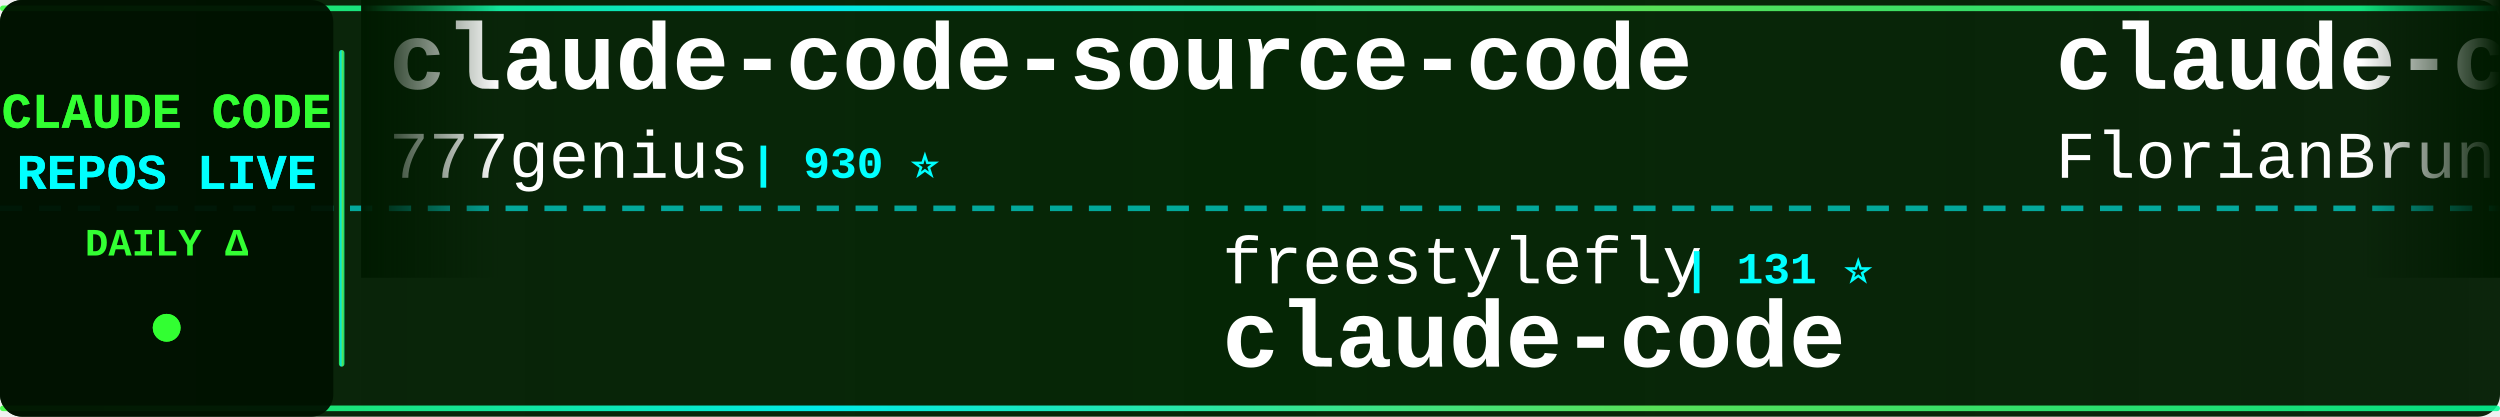
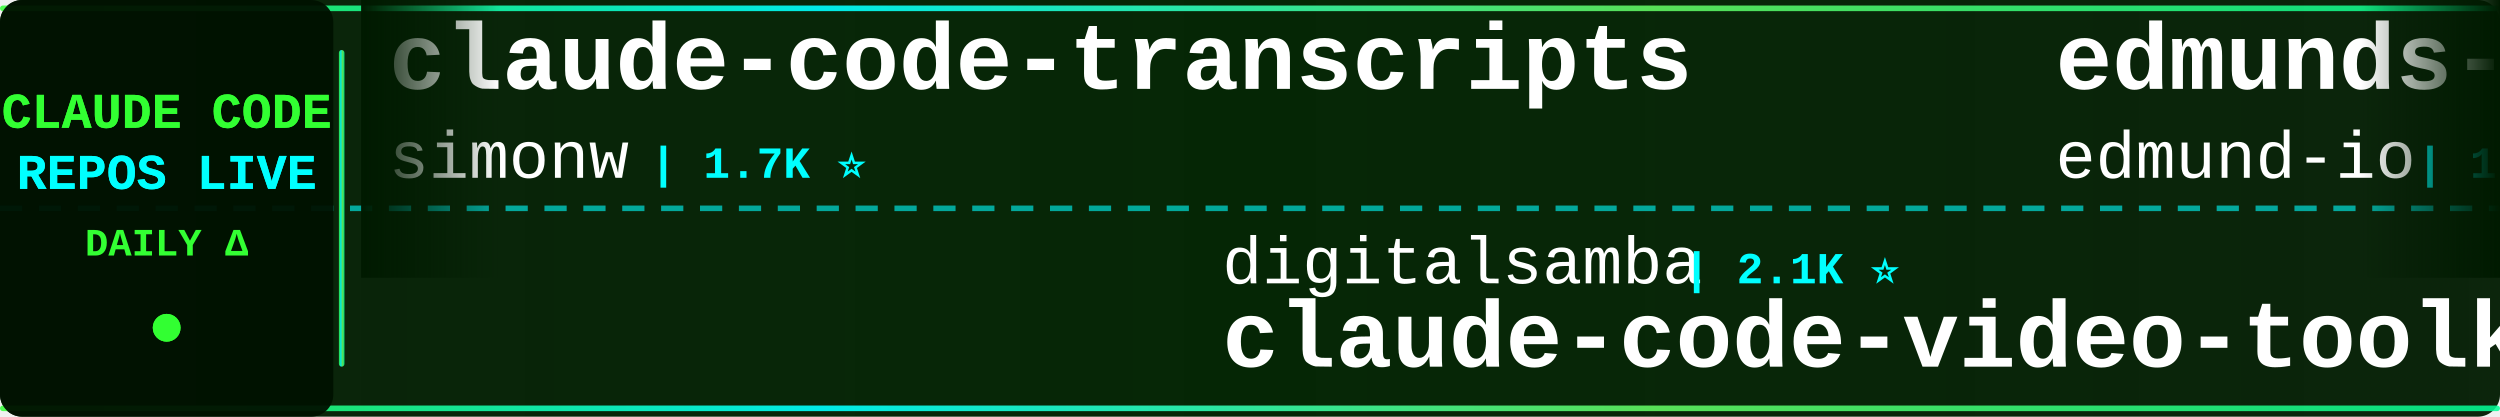
<svg xmlns="http://www.w3.org/2000/svg" width="900" height="150">
  <defs>
    <linearGradient id="tickerBg" x1="0%" y1="0%" x2="100%" y2="0%">
      <stop offset="0%" style="stop-color:#001a00;stop-opacity:0.95" />
      <stop offset="50%" style="stop-color:#002200;stop-opacity:0.98" />
      <stop offset="100%" style="stop-color:#001a00;stop-opacity:0.95" />
    </linearGradient>
    <linearGradient id="borderGrad" x1="0%" y1="0%" x2="100%" y2="0%">
      <stop offset="0%" style="stop-color:#33ff33;stop-opacity:0.85">
        <animate attributeName="stop-opacity" values="0.85;1;0.85" dur="2s" repeatCount="indefinite" />
      </stop>
      <stop offset="33%" style="stop-color:#00ffff;stop-opacity:0.9">
        <animate attributeName="stop-opacity" values="0.9;1;0.9" dur="2.2s" repeatCount="indefinite" />
      </stop>
      <stop offset="66%" style="stop-color:#66ff66;stop-opacity:0.85">
        <animate attributeName="stop-opacity" values="0.85;1;0.85" dur="1.8s" repeatCount="indefinite" />
      </stop>
      <stop offset="100%" style="stop-color:#00ff99;stop-opacity:0.85">
        <animate attributeName="stop-opacity" values="0.85;1;0.85" dur="2s" repeatCount="indefinite" />
      </stop>
    </linearGradient>
    <filter id="textGlow">
      <feGaussianBlur stdDeviation="0.1" result="coloredBlur" />
      <feMerge>
        <feMergeNode in="coloredBlur" />
        <feMergeNode in="SourceGraphic" />
      </feMerge>
    </filter>
    <filter id="metricGlow">
      <feGaussianBlur stdDeviation="0.2" result="coloredBlur" />
      <feMerge>
        <feMergeNode in="coloredBlur" />
        <feMergeNode in="SourceGraphic" />
      </feMerge>
    </filter>
    <linearGradient id="leftFade" x1="0%" y1="0%" x2="100%" y2="0%">
      <stop offset="0%" style="stop-color:#001a00;stop-opacity:1" />
      <stop offset="100%" style="stop-color:#001a00;stop-opacity:0" />
    </linearGradient>
    <linearGradient id="rightFade" x1="0%" y1="0%" x2="100%" y2="0%">
      <stop offset="0%" style="stop-color:#001a00;stop-opacity:0" />
      <stop offset="100%" style="stop-color:#001a00;stop-opacity:1" />
    </linearGradient>
  </defs>
  <rect width="900" height="150" fill="url(#tickerBg)" rx="8" />
  <rect x="0" y="2" width="900" height="2" fill="url(#borderGrad)" rx="1" />
  <rect x="0" y="146" width="900" height="2" fill="url(#borderGrad)" rx="1" />
  <line x1="0" y1="75" x2="900" y2="75" stroke="#00ffff" stroke-width="2" stroke-dasharray="8 6" opacity="0.6" />
  <rect x="0" y="0" width="120" height="150" fill="#001100" opacity="0.95" rx="8" />
  <text x="60" y="46" font-family="'Courier New', monospace" font-size="18" font-weight="bold" fill="#33ff33" text-anchor="middle" filter="url(#textGlow)">
    CLAUDE CODE
  </text>
  <text x="60" y="68" font-family="'Courier New', monospace" font-size="18" font-weight="bold" fill="#00ffff" text-anchor="middle" filter="url(#textGlow)">
    REPOS LIVE
  </text>
  <text x="60" y="92" font-family="'Courier New', monospace" font-size="14" font-weight="bold" fill="#33ff33" text-anchor="middle">
    DAILY Δ
  </text>
  <circle cx="60" cy="118" r="5" fill="#33ff33" filter="url(#metricGlow)">
    <animate attributeName="r" values="4;6;4" dur="1.5s" repeatCount="indefinite" />
    <animate attributeName="opacity" values="0.6;1;0.6" dur="1.5s" repeatCount="indefinite" />
  </circle>
  <rect x="122" y="18" width="2" height="114" fill="url(#borderGrad)" rx="1" />
  <clipPath id="tickerClip">
    <rect x="130" y="0" width="770" height="150" />
  </clipPath>
  <g clip-path="url(#tickerClip)">
    <g id="tickerItems">
      <animateTransform attributeName="transform" attributeType="XML" type="translate" from="0 0" to="-3000 0" dur="54s" repeatCount="indefinite" />
      <g transform="translate(0, 0)">
-         <text x="140" y="32" font-family="'Courier New', monospace" font-size="34" font-weight="bold" fill="#ffffff">claude-code-source-code</text>
-         <text x="140" y="64" font-family="'Courier New', monospace" font-size="24" font-weight="normal" fill="#ffffff" opacity="1.0">777genius</text>
-         <text x="270" y="64" font-family="'Courier New', monospace" font-size="16" font-weight="bold" fill="#00ffff"> | 930 ⭐</text>
+         <text x="140" y="32" font-family="'Courier New', monospace" font-size="34" font-weight="bold" fill="#ffffff">claude-code-transcripts</text>
+         <text x="140" y="64" font-family="'Courier New', monospace" font-size="24" font-weight="normal" fill="#ffffff" opacity="1.0">simonw</text>
+         <text x="234" y="64" font-family="'Courier New', monospace" font-size="16" font-weight="bold" fill="#00ffff"> | 1.7K ⭐</text>
      </g>
      <g transform="translate(300, 0)">
-         <text x="140" y="102" font-family="'Courier New', monospace" font-size="24" font-weight="normal" fill="#ffffff" opacity="1.0">freestylefly</text>
-         <text x="306" y="102" font-family="'Courier New', monospace" font-size="16" font-weight="bold" fill="#00ffff"> | 131 ⭐</text>
-         <text x="140" y="132" font-family="'Courier New', monospace" font-size="34" font-weight="bold" fill="#ffffff">claude-code</text>
+         <text x="140" y="102" font-family="'Courier New', monospace" font-size="24" font-weight="normal" fill="#ffffff" opacity="1.0">digitalsamba</text>
+         <text x="306" y="102" font-family="'Courier New', monospace" font-size="16" font-weight="bold" fill="#00ffff"> | 2.1K ⭐</text>
+         <text x="140" y="132" font-family="'Courier New', monospace" font-size="34" font-weight="bold" fill="#ffffff">claude-code-video-toolki...</text>
      </g>
      <g transform="translate(600, 0)">
-         <text x="140" y="32" font-family="'Courier New', monospace" font-size="34" font-weight="bold" fill="#ffffff">claude-code-ultimate-gui...</text>
-         <text x="140" y="64" font-family="'Courier New', monospace" font-size="24" font-weight="normal" fill="#ffffff" opacity="1.0">FlorianBruniaux</text>
-         <text x="342" y="64" font-family="'Courier New', monospace" font-size="16" font-weight="bold" fill="#00ffff"> | 5.9K ⭐ +4</text>
+         <text x="140" y="32" font-family="'Courier New', monospace" font-size="34" font-weight="bold" fill="#ffffff">edmunds-claude-code</text>
+         <text x="140" y="64" font-family="'Courier New', monospace" font-size="24" font-weight="normal" fill="#ffffff" opacity="1.0">edmund-io</text>
+         <text x="270" y="64" font-family="'Courier New', monospace" font-size="16" font-weight="bold" fill="#00ffff"> | 1.5K ⭐</text>
      </g>
      <g transform="translate(900, 0)">
-         <text x="140" y="102" font-family="'Courier New', monospace" font-size="24" font-weight="normal" fill="#ffffff" opacity="1.0">ochamber</text>
-         <text x="258" y="102" font-family="'Courier New', monospace" font-size="16" font-weight="bold" fill="#00ffff"> | 1 ⭐</text>
-         <text x="140" y="132" font-family="'Courier New', monospace" font-size="34" font-weight="bold" fill="#ffffff">claude-code</text>
+         <text x="140" y="102" font-family="'Courier New', monospace" font-size="24" font-weight="normal" fill="#ffffff" opacity="1.0">xu-xiang</text>
+         <text x="258" y="102" font-family="'Courier New', monospace" font-size="16" font-weight="bold" fill="#00ffff"> | 1.9K ⭐</text>
+         <text x="140" y="132" font-family="'Courier New', monospace" font-size="34" font-weight="bold" fill="#ffffff">everything-claude-code-z...</text>
      </g>
      <g transform="translate(1200, 0)">
-         <text x="140" y="32" font-family="'Courier New', monospace" font-size="34" font-weight="bold" fill="#ffffff">claude-code-source-build</text>
-         <text x="140" y="64" font-family="'Courier New', monospace" font-size="24" font-weight="normal" fill="#ffffff" opacity="1.0">andrew-kramer-inno</text>
-         <text x="378" y="64" font-family="'Courier New', monospace" font-size="16" font-weight="bold" fill="#00ffff"> | 596 ⭐</text>
+         <text x="140" y="32" font-family="'Courier New', monospace" font-size="34" font-weight="bold" fill="#ffffff">claude-code-from-scratch</text>
+         <text x="140" y="64" font-family="'Courier New', monospace" font-size="24" font-weight="normal" fill="#ffffff" opacity="1.0">Windy3f3f3f3f</text>
+         <text x="318" y="64" font-family="'Courier New', monospace" font-size="16" font-weight="bold" fill="#00ffff"> | 2.7K ⭐ +4</text>
      </g>
      <g transform="translate(1500, 0)">
-         <text x="140" y="102" font-family="'Courier New', monospace" font-size="24" font-weight="normal" fill="#ffffff" opacity="1.0">Windy3f3f3f3f</text>
-         <text x="318" y="102" font-family="'Courier New', monospace" font-size="16" font-weight="bold" fill="#00ffff"> | 2.7K ⭐</text>
-         <text x="140" y="132" font-family="'Courier New', monospace" font-size="34" font-weight="bold" fill="#ffffff">claude-code-from-scratch</text>
+         <text x="140" y="102" font-family="'Courier New', monospace" font-size="24" font-weight="normal" fill="#ffffff" opacity="1.0">huangjia2019</text>
+         <text x="306" y="102" font-family="'Courier New', monospace" font-size="16" font-weight="bold" fill="#00ffff"> | 1.1K ⭐ +2</text>
+         <text x="140" y="132" font-family="'Courier New', monospace" font-size="34" font-weight="bold" fill="#ffffff">claude-code-engineering</text>
      </g>
      <g transform="translate(1800, 0)">
-         <text x="140" y="32" font-family="'Courier New', monospace" font-size="34" font-weight="bold" fill="#ffffff">claude-code</text>
-         <text x="140" y="64" font-family="'Courier New', monospace" font-size="24" font-weight="normal" fill="#ffffff" opacity="1.0">codeaashu</text>
-         <text x="270" y="64" font-family="'Courier New', monospace" font-size="16" font-weight="bold" fill="#00ffff"> | 3.3K ⭐</text>
+         <text x="140" y="32" font-family="'Courier New', monospace" font-size="34" font-weight="bold" fill="#ffffff">claude-code-source</text>
+         <text x="140" y="64" font-family="'Courier New', monospace" font-size="24" font-weight="normal" fill="#ffffff" opacity="1.0">hangsman</text>
+         <text x="258" y="64" font-family="'Courier New', monospace" font-size="16" font-weight="bold" fill="#00ffff"> | 794 ⭐</text>
      </g>
      <g transform="translate(2100, 0)">
+         <text x="140" y="102" font-family="'Courier New', monospace" font-size="24" font-weight="normal" fill="#ffffff" opacity="1.0">anthropics</text>
+         <text x="282" y="102" font-family="'Courier New', monospace" font-size="16" font-weight="bold" fill="#00ffff"> | 973 ⭐</text>
+         <text x="140" y="132" font-family="'Courier New', monospace" font-size="34" font-weight="bold" fill="#ffffff">claude-code-base-action</text>
+       </g>
+       <g transform="translate(2400, 0)">
+         <text x="140" y="32" font-family="'Courier New', monospace" font-size="34" font-weight="bold" fill="#ffffff">claude-code-harness</text>
+         <text x="140" y="64" font-family="'Courier New', monospace" font-size="24" font-weight="normal" fill="#ffffff" opacity="1.0">Chachamaru127</text>
+         <text x="318" y="64" font-family="'Courier New', monospace" font-size="16" font-weight="bold" fill="#00ffff"> | 3.1K ⭐ +1</text>
+       </g>
+       <g transform="translate(2700, 0)">
+         <text x="140" y="102" font-family="'Courier New', monospace" font-size="24" font-weight="normal" fill="#ffffff" opacity="1.0">guanshan</text>
+         <text x="258" y="102" font-family="'Courier New', monospace" font-size="16" font-weight="bold" fill="#00ffff"> | 61 ⭐</text>
+         <text x="140" y="132" font-family="'Courier New', monospace" font-size="34" font-weight="bold" fill="#ffffff">ClaudeCode</text>
+       </g>
+       <g transform="translate(3000, 0)">
+         <text x="140" y="32" font-family="'Courier New', monospace" font-size="34" font-weight="bold" fill="#ffffff">claude-code-transcripts</text>
+         <text x="140" y="64" font-family="'Courier New', monospace" font-size="24" font-weight="normal" fill="#ffffff" opacity="1.0">simonw</text>
+         <text x="234" y="64" font-family="'Courier New', monospace" font-size="16" font-weight="bold" fill="#00ffff"> | 1.7K ⭐</text>
+       </g>
+       <g transform="translate(3300, 0)">
        <text x="140" y="102" font-family="'Courier New', monospace" font-size="24" font-weight="normal" fill="#ffffff" opacity="1.0">digitalsamba</text>
-         <text x="306" y="102" font-family="'Courier New', monospace" font-size="16" font-weight="bold" fill="#00ffff"> | 2.1K ⭐ +2</text>
+         <text x="306" y="102" font-family="'Courier New', monospace" font-size="16" font-weight="bold" fill="#00ffff"> | 2.1K ⭐</text>
        <text x="140" y="132" font-family="'Courier New', monospace" font-size="34" font-weight="bold" fill="#ffffff">claude-code-video-toolki...</text>
      </g>
-       <g transform="translate(2400, 0)">
-         <text x="140" y="32" font-family="'Courier New', monospace" font-size="34" font-weight="bold" fill="#ffffff">claude-code-showcase</text>
-         <text x="140" y="64" font-family="'Courier New', monospace" font-size="24" font-weight="normal" fill="#ffffff" opacity="1.0">ChrisWiles</text>
-         <text x="282" y="64" font-family="'Courier New', monospace" font-size="16" font-weight="bold" fill="#00ffff"> | 6.1K ⭐</text>
-       </g>
-       <g transform="translate(2700, 0)">
-         <text x="140" y="102" font-family="'Courier New', monospace" font-size="24" font-weight="normal" fill="#ffffff" opacity="1.0">WorldFlowAI</text>
-         <text x="294" y="102" font-family="'Courier New', monospace" font-size="16" font-weight="bold" fill="#00ffff"> | 2.7K ⭐ +6</text>
-         <text x="140" y="132" font-family="'Courier New', monospace" font-size="34" font-weight="bold" fill="#ffffff">everything-claude-code</text>
-       </g>
-       <g transform="translate(3000, 0)">
-         <text x="140" y="32" font-family="'Courier New', monospace" font-size="34" font-weight="bold" fill="#ffffff">claude-code-source-code</text>
-         <text x="140" y="64" font-family="'Courier New', monospace" font-size="24" font-weight="normal" fill="#ffffff" opacity="1.0">777genius</text>
-         <text x="270" y="64" font-family="'Courier New', monospace" font-size="16" font-weight="bold" fill="#00ffff"> | 930 ⭐</text>
-       </g>
-       <g transform="translate(3300, 0)">
-         <text x="140" y="102" font-family="'Courier New', monospace" font-size="24" font-weight="normal" fill="#ffffff" opacity="1.0">freestylefly</text>
-         <text x="306" y="102" font-family="'Courier New', monospace" font-size="16" font-weight="bold" fill="#00ffff"> | 131 ⭐</text>
-         <text x="140" y="132" font-family="'Courier New', monospace" font-size="34" font-weight="bold" fill="#ffffff">claude-code</text>
-       </g>
      <g transform="translate(3600, 0)">
-         <text x="140" y="32" font-family="'Courier New', monospace" font-size="34" font-weight="bold" fill="#ffffff">claude-code-ultimate-gui...</text>
-         <text x="140" y="64" font-family="'Courier New', monospace" font-size="24" font-weight="normal" fill="#ffffff" opacity="1.0">FlorianBruniaux</text>
-         <text x="342" y="64" font-family="'Courier New', monospace" font-size="16" font-weight="bold" fill="#00ffff"> | 5.9K ⭐ +4</text>
+         <text x="140" y="32" font-family="'Courier New', monospace" font-size="34" font-weight="bold" fill="#ffffff">edmunds-claude-code</text>
+         <text x="140" y="64" font-family="'Courier New', monospace" font-size="24" font-weight="normal" fill="#ffffff" opacity="1.0">edmund-io</text>
+         <text x="270" y="64" font-family="'Courier New', monospace" font-size="16" font-weight="bold" fill="#00ffff"> | 1.5K ⭐</text>
      </g>
      <g transform="translate(3900, 0)">
-         <text x="140" y="102" font-family="'Courier New', monospace" font-size="24" font-weight="normal" fill="#ffffff" opacity="1.0">ochamber</text>
-         <text x="258" y="102" font-family="'Courier New', monospace" font-size="16" font-weight="bold" fill="#00ffff"> | 1 ⭐</text>
-         <text x="140" y="132" font-family="'Courier New', monospace" font-size="34" font-weight="bold" fill="#ffffff">claude-code</text>
+         <text x="140" y="102" font-family="'Courier New', monospace" font-size="24" font-weight="normal" fill="#ffffff" opacity="1.0">xu-xiang</text>
+         <text x="258" y="102" font-family="'Courier New', monospace" font-size="16" font-weight="bold" fill="#00ffff"> | 1.9K ⭐</text>
+         <text x="140" y="132" font-family="'Courier New', monospace" font-size="34" font-weight="bold" fill="#ffffff">everything-claude-code-z...</text>
      </g>
    </g>
  </g>
  <rect x="130" y="0" width="50" height="100" fill="url(#leftFade)" />
  <rect x="850" y="0" width="50" height="100" fill="url(#rightFade)" />
</svg>
